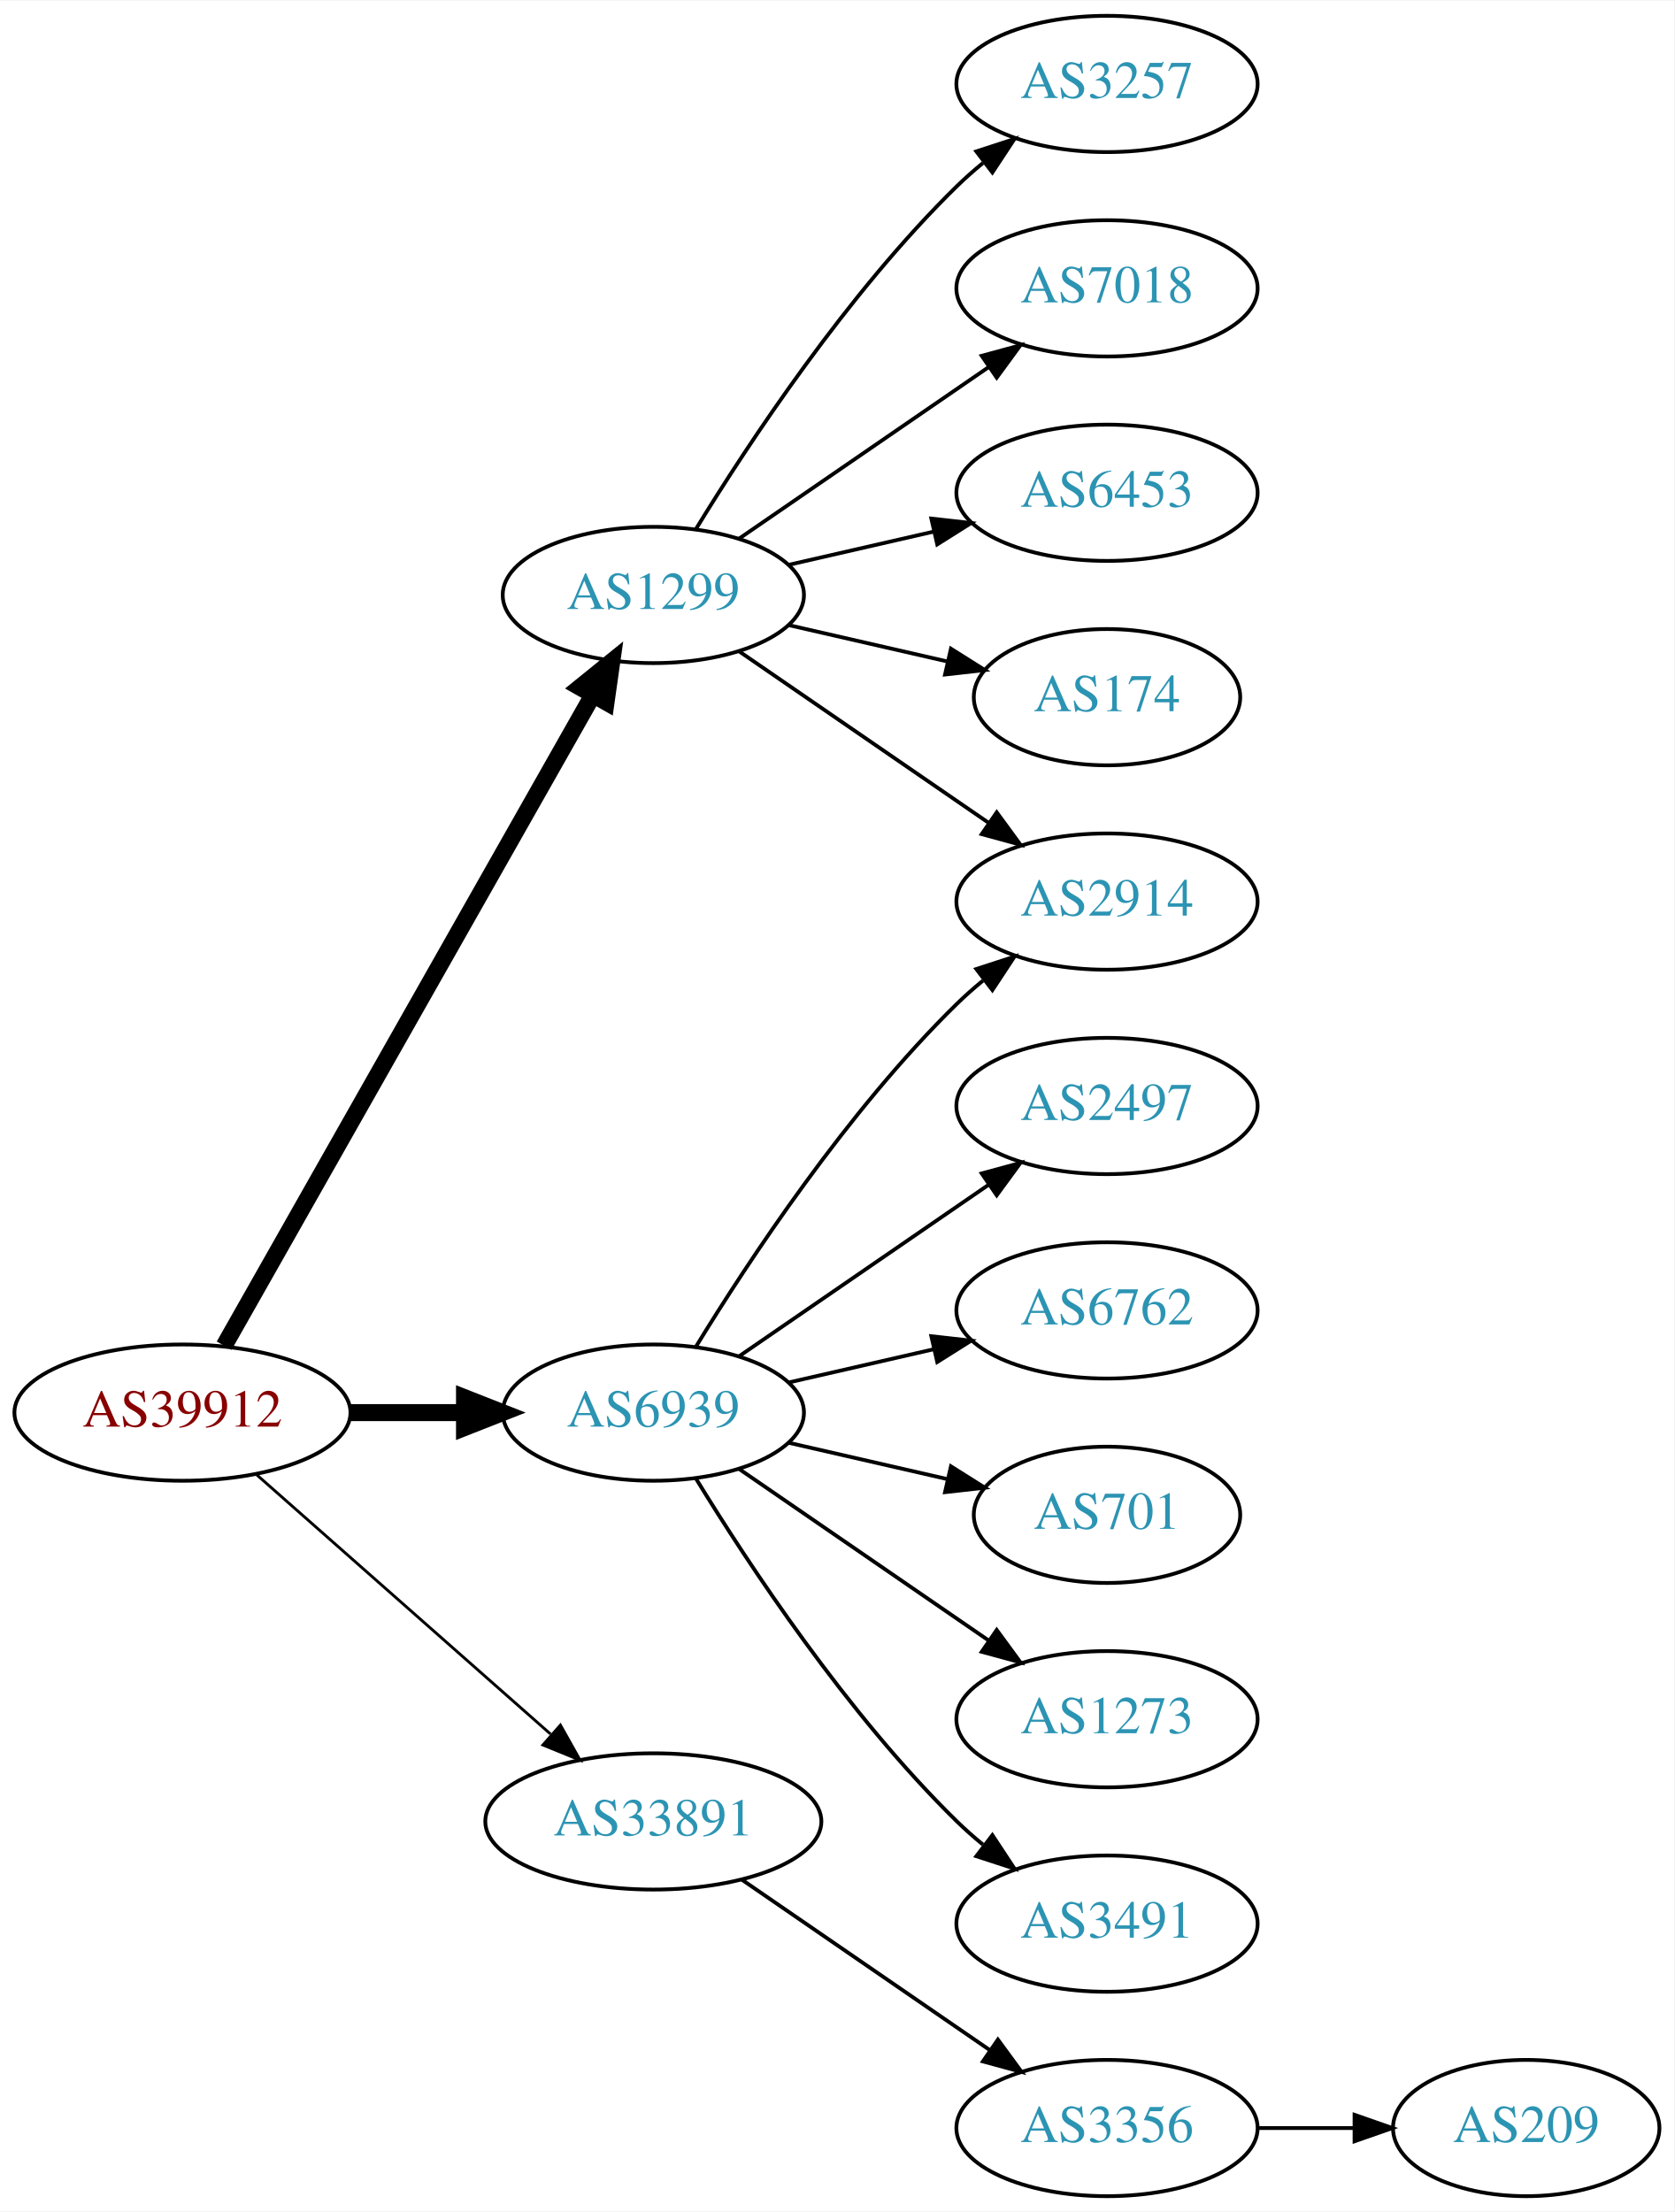
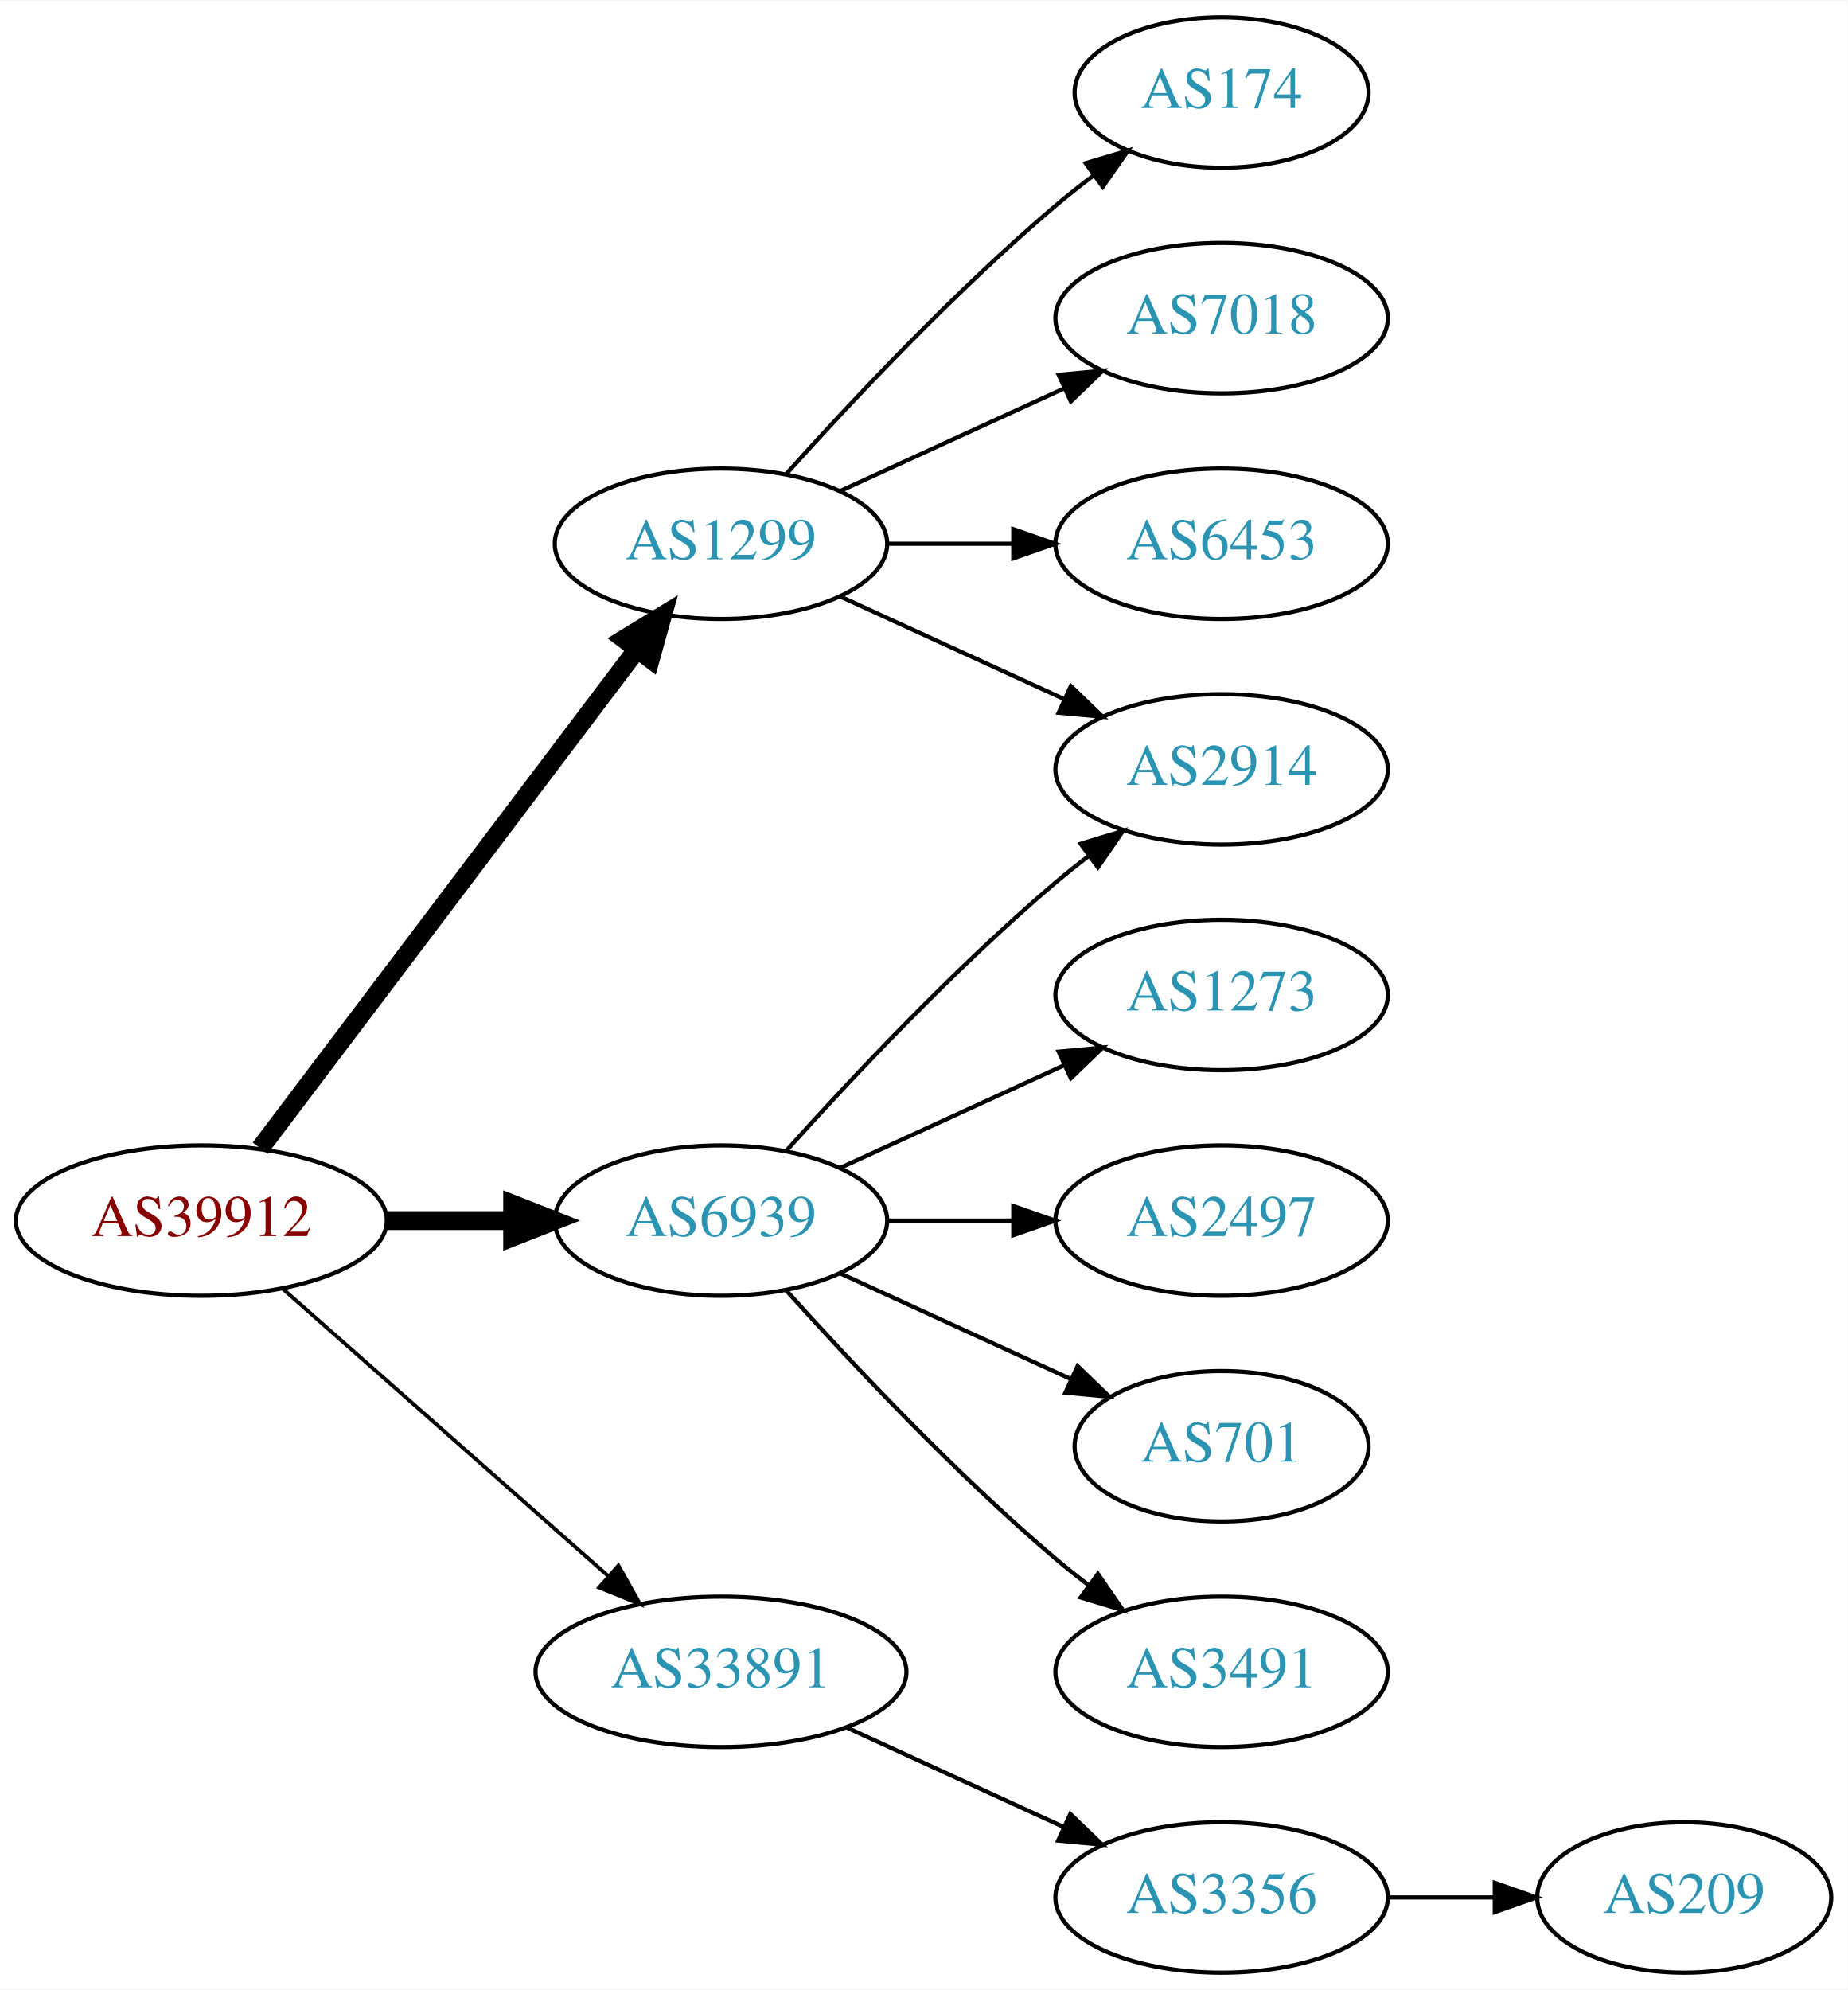
- <svg xmlns="http://www.w3.org/2000/svg" xmlns:xlink="http://www.w3.org/1999/xlink" width="442pt" height="584pt" viewBox="0.00 0.00 442.27 584.00">
-   <g id="graph0" class="graph" transform="scale(1 1) rotate(0) translate(4 580)">
-     <polygon fill="white" stroke="none" points="-4,4 -4,-580 438.271,-580 438.271,4 -4,4" />
+ <svg xmlns="http://www.w3.org/2000/svg" xmlns:xlink="http://www.w3.org/1999/xlink" width="442pt" height="476pt" viewBox="0.00 0.00 442.27 476.00">
+   <g id="graph0" class="graph" transform="scale(1 1) rotate(0) translate(4 472)">
+     <polygon fill="white" stroke="none" points="-4,4 -4,-472 438.271,-472 438.271,4 -4,4" />
    <g id="node1" class="node">
      <g id="a_node1">
        <a xlink:href="/asn/39912" xlink:title="AS39912 ~ oja.at GmbH [AT]">
-           <ellipse fill="#ffffff" stroke="black" cx="44.196" cy="-207" rx="44.393" ry="18" />
-           <text text-anchor="middle" x="44.196" y="-203.3" font-family="Times,serif" font-size="14.00" fill="#880000">AS39912</text>
+           <ellipse fill="#ffffff" stroke="black" cx="44.196" cy="-180" rx="44.393" ry="18" />
+           <text text-anchor="middle" x="44.196" y="-176.3" font-family="Times,serif" font-size="14.00" fill="#880000">AS39912</text>
        </a>
      </g>
    </g>
    <g id="node2" class="node">
      <g id="a_node2">
        <a xlink:href="/asn/1299" xlink:title="AS1299 ~ Telia Carrier [EU]">
-           <ellipse fill="#ffffff" stroke="black" cx="168.588" cy="-423" rx="39.794" ry="18" />
-           <text text-anchor="middle" x="168.588" y="-419.3" font-family="Times,serif" font-size="14.00" fill="#2c94b3">AS1299</text>
+           <ellipse fill="#ffffff" stroke="black" cx="168.588" cy="-342" rx="39.794" ry="18" />
+           <text text-anchor="middle" x="168.588" y="-338.3" font-family="Times,serif" font-size="14.00" fill="#2c94b3">AS1299</text>
        </a>
      </g>
    </g>
    <g id="edge1" class="edge">
-       <path fill="none" stroke="black" stroke-width="4.5" d="M55.212,-224.676C76.692,-262.584 127.285,-351.873 152.606,-396.559" />
-       <polygon fill="black" stroke="black" stroke-width="4.5" points="149.25,-398.623 157.606,-405.383 156.101,-394.741 149.25,-398.623" />
+       <path fill="none" stroke="black" stroke-width="4.5" d="M58.294,-197.337C79.919,-225.96 123.19,-283.233 148.312,-316.486" />
+       <polygon fill="black" stroke="black" stroke-width="4.5" points="145.415,-319.183 154.584,-324.788 151.698,-314.435 145.415,-319.183" />
    </g>
    <g id="node3" class="node">
      <g id="a_node3">
        <a xlink:href="/asn/6939" xlink:title="AS6939 ~ Hurricane Electric LLC [US]">
-           <ellipse fill="#ffffff" stroke="black" cx="168.588" cy="-207" rx="39.794" ry="18" />
-           <text text-anchor="middle" x="168.588" y="-203.3" font-family="Times,serif" font-size="14.00" fill="#2c94b3">AS6939</text>
+           <ellipse fill="#ffffff" stroke="black" cx="168.588" cy="-180" rx="39.794" ry="18" />
+           <text text-anchor="middle" x="168.588" y="-176.3" font-family="Times,serif" font-size="14.00" fill="#2c94b3">AS6939</text>
        </a>
      </g>
    </g>
    <g id="edge2" class="edge">
-       <path fill="none" stroke="black" stroke-width="4.5" d="M88.692,-207C98.381,-207 108.717,-207 118.61,-207" />
-       <polygon fill="black" stroke="black" stroke-width="4.5" points="118.713,-210.938 128.713,-207 118.713,-203.063 118.713,-210.938" />
+       <path fill="none" stroke="black" stroke-width="4.5" d="M88.692,-180C98.381,-180 108.717,-180 118.61,-180" />
+       <polygon fill="black" stroke="black" stroke-width="4.5" points="118.713,-183.938 128.713,-180 118.713,-176.063 118.713,-183.938" />
    </g>
    <g id="node4" class="node">
      <g id="a_node4">
        <a xlink:href="/asn/33891" xlink:title="AS33891 ~ CORE-BACKBONE GMBH GLOBAL NETWORK [DE]">
-           <ellipse fill="#ffffff" stroke="black" cx="168.588" cy="-99" rx="44.393" ry="18" />
-           <text text-anchor="middle" x="168.588" y="-95.3" font-family="Times,serif" font-size="14.00" fill="#2c94b3">AS33891</text>
+           <ellipse fill="#ffffff" stroke="black" cx="168.588" cy="-72" rx="44.393" ry="18" />
+           <text text-anchor="middle" x="168.588" y="-68.3" font-family="Times,serif" font-size="14.00" fill="#2c94b3">AS33891</text>
        </a>
      </g>
    </g>
    <g id="edge3" class="edge">
-       <path fill="none" stroke="black" stroke-width="0.75" d="M63.785,-190.597C84.482,-172.333 118.089,-142.678 141.434,-122.079" />
-       <polygon fill="black" stroke="black" stroke-width="0.75" points="144.043,-124.444 149.226,-115.203 139.412,-119.195 144.043,-124.444" />
+       <path fill="none" stroke="black" stroke-width="0.9" d="M63.785,-163.597C84.482,-145.333 118.089,-115.678 141.434,-95.079" />
+       <polygon fill="black" stroke="black" stroke-width="0.9" points="144.043,-97.444 149.226,-88.203 139.412,-92.195 144.043,-97.444" />
    </g>
    <g id="node5" class="node">
      <g id="a_node5">
-         <a xlink:href="/asn/3257" xlink:title="AS3257 ~ GTT [DE]">
-           <ellipse fill="#ffffff" stroke="black" cx="288.431" cy="-558" rx="39.794" ry="18" />
-           <text text-anchor="middle" x="288.431" y="-554.3" font-family="Times,serif" font-size="14.00" fill="#2c94b3">AS3257</text>
+         <a xlink:href="/asn/174" xlink:title="AS174 ~ Cogent Communications [US]">
+           <ellipse fill="#ffffff" stroke="black" cx="288.431" cy="-450" rx="35.194" ry="18" />
+           <text text-anchor="middle" x="288.431" y="-446.3" font-family="Times,serif" font-size="14.00" fill="#2c94b3">AS174</text>
        </a>
      </g>
    </g>
    <g id="edge4" class="edge">
-       <path fill="none" stroke="black" d="M179.854,-440.44C193.662,-462.991 219.851,-502.722 248.784,-531 250.924,-533.092 253.242,-535.137 255.642,-537.106" />
-       <polygon fill="black" stroke="black" points="253.908,-540.185 263.983,-543.464 258.152,-534.618 253.908,-540.185" />
+       <path fill="none" stroke="black" d="M184.234,-358.725C199.535,-375.765 224.632,-402.523 248.784,-423 251.637,-425.418 254.702,-427.833 257.813,-430.169" />
+       <polygon fill="black" stroke="black" points="255.886,-433.095 266.041,-436.116 259.986,-427.422 255.886,-433.095" />
    </g>
    <g id="node6" class="node">
      <g id="a_node6">
-         <a xlink:href="/asn/2914" xlink:title="AS2914 ~ NTT America, Inc. [US]">
-           <ellipse fill="#ffffff" stroke="black" cx="288.431" cy="-342" rx="39.794" ry="18" />
-           <text text-anchor="middle" x="288.431" y="-338.3" font-family="Times,serif" font-size="14.00" fill="#2c94b3">AS2914</text>
+         <a xlink:href="/asn/7018" xlink:title="AS7018 ~ AT&amp;T Services, Inc. [US]">
+           <ellipse fill="#ffffff" stroke="black" cx="288.431" cy="-396" rx="39.794" ry="18" />
+           <text text-anchor="middle" x="288.431" y="-392.3" font-family="Times,serif" font-size="14.00" fill="#2c94b3">AS7018</text>
        </a>
      </g>
    </g>
    <g id="edge5" class="edge">
-       <path fill="none" stroke="black" d="M191.202,-408.143C209.691,-395.435 236.505,-377.005 257.134,-362.825" />
-       <polygon fill="black" stroke="black" points="259.296,-365.586 265.555,-357.037 255.331,-359.817 259.296,-365.586" />
+       <path fill="none" stroke="black" d="M197.217,-354.661C213.174,-361.973 233.445,-371.261 250.727,-379.181" />
+       <polygon fill="black" stroke="black" points="249.426,-382.435 259.975,-383.419 252.342,-376.071 249.426,-382.435" />
    </g>
    <g id="node7" class="node">
      <g id="a_node7">
-         <a xlink:href="/asn/7018" xlink:title="AS7018 ~ AT&amp;T Services, Inc. [US]">
-           <ellipse fill="#ffffff" stroke="black" cx="288.431" cy="-504" rx="39.794" ry="18" />
-           <text text-anchor="middle" x="288.431" y="-500.3" font-family="Times,serif" font-size="14.00" fill="#2c94b3">AS7018</text>
+         <a xlink:href="/asn/6453" xlink:title="AS6453 ~ TATA COMMUNICATIONS (AMERICA) INC [US]">
+           <ellipse fill="#ffffff" stroke="black" cx="288.431" cy="-342" rx="39.794" ry="18" />
+           <text text-anchor="middle" x="288.431" y="-338.3" font-family="Times,serif" font-size="14.00" fill="#2c94b3">AS6453</text>
        </a>
      </g>
    </g>
    <g id="edge6" class="edge">
-       <path fill="none" stroke="black" d="M191.202,-437.857C209.691,-450.565 236.505,-468.995 257.134,-483.175" />
-       <polygon fill="black" stroke="black" points="255.331,-486.183 265.555,-488.963 259.296,-480.414 255.331,-486.183" />
+       <path fill="none" stroke="black" d="M208.501,-342C218.054,-342 228.404,-342 238.367,-342" />
+       <polygon fill="black" stroke="black" points="238.559,-345.5 248.559,-342 238.559,-338.5 238.559,-345.5" />
    </g>
    <g id="node8" class="node">
      <g id="a_node8">
-         <a xlink:href="/asn/6453" xlink:title="AS6453 ~ TATA COMMUNICATIONS (AMERICA) INC [US]">
-           <ellipse fill="#ffffff" stroke="black" cx="288.431" cy="-450" rx="39.794" ry="18" />
-           <text text-anchor="middle" x="288.431" y="-446.3" font-family="Times,serif" font-size="14.00" fill="#2c94b3">AS6453</text>
+         <a xlink:href="/asn/2914" xlink:title="AS2914 ~ NTT America, Inc. [US]">
+           <ellipse fill="#ffffff" stroke="black" cx="288.431" cy="-288" rx="39.794" ry="18" />
+           <text text-anchor="middle" x="288.431" y="-284.3" font-family="Times,serif" font-size="14.00" fill="#2c94b3">AS2914</text>
        </a>
      </g>
    </g>
    <g id="edge7" class="edge">
-       <path fill="none" stroke="black" d="M204.308,-430.955C216.307,-433.704 229.928,-436.825 242.621,-439.733" />
-       <polygon fill="black" stroke="black" points="242.023,-443.187 252.552,-442.009 243.587,-436.364 242.023,-443.187" />
+       <path fill="none" stroke="black" d="M197.217,-329.339C213.174,-322.027 233.445,-312.739 250.727,-304.819" />
+       <polygon fill="black" stroke="black" points="252.342,-307.929 259.975,-300.581 249.426,-301.565 252.342,-307.929" />
+     </g>
+     <g id="edge10" class="edge">
+       <path fill="none" stroke="black" d="M184.234,-196.725C199.535,-213.765 224.632,-240.523 248.784,-261 251.281,-263.117 253.942,-265.232 256.653,-267.293" />
+       <polygon fill="black" stroke="black" points="254.69,-270.194 264.83,-273.266 258.819,-264.541 254.69,-270.194" />
    </g>
    <g id="node9" class="node">
      <g id="a_node9">
-         <a xlink:href="/asn/174" xlink:title="AS174 ~ Cogent Communications [US]">
-           <ellipse fill="#ffffff" stroke="black" cx="288.431" cy="-396" rx="35.194" ry="18" />
-           <text text-anchor="middle" x="288.431" y="-392.3" font-family="Times,serif" font-size="14.00" fill="#2c94b3">AS174</text>
+         <a xlink:href="/asn/1273" xlink:title="AS1273 ~ Vodafone Group PLC [EU]">
+           <ellipse fill="#ffffff" stroke="black" cx="288.431" cy="-234" rx="39.794" ry="18" />
+           <text text-anchor="middle" x="288.431" y="-230.3" font-family="Times,serif" font-size="14.00" fill="#2c94b3">AS1273</text>
        </a>
      </g>
    </g>
    <g id="edge8" class="edge">
-       <path fill="none" stroke="black" d="M204.308,-415.045C217.4,-412.045 232.422,-408.604 246.063,-405.478" />
-       <polygon fill="black" stroke="black" points="247.204,-408.807 256.17,-403.162 245.641,-401.984 247.204,-408.807" />
-     </g>
-     <g id="edge13" class="edge">
-       <path fill="none" stroke="black" d="M179.854,-224.44C193.662,-246.991 219.851,-286.722 248.784,-315 250.924,-317.092 253.242,-319.137 255.642,-321.106" />
-       <polygon fill="black" stroke="black" points="253.908,-324.185 263.983,-327.464 258.152,-318.618 253.908,-324.185" />
+       <path fill="none" stroke="black" d="M197.217,-192.661C213.174,-199.973 233.445,-209.261 250.727,-217.181" />
+       <polygon fill="black" stroke="black" points="249.426,-220.435 259.975,-221.419 252.342,-214.071 249.426,-220.435" />
    </g>
    <g id="node10" class="node">
      <g id="a_node10">
        <a xlink:href="/asn/2497" xlink:title="AS2497 ~ Internet Initiative Japan Inc. [JP]">
-           <ellipse fill="#ffffff" stroke="black" cx="288.431" cy="-288" rx="39.794" ry="18" />
-           <text text-anchor="middle" x="288.431" y="-284.3" font-family="Times,serif" font-size="14.00" fill="#2c94b3">AS2497</text>
+           <ellipse fill="#ffffff" stroke="black" cx="288.431" cy="-180" rx="39.794" ry="18" />
+           <text text-anchor="middle" x="288.431" y="-176.3" font-family="Times,serif" font-size="14.00" fill="#2c94b3">AS2497</text>
        </a>
      </g>
    </g>
    <g id="edge9" class="edge">
-       <path fill="none" stroke="black" d="M191.202,-221.857C209.691,-234.565 236.505,-252.995 257.134,-267.175" />
-       <polygon fill="black" stroke="black" points="255.331,-270.183 265.555,-272.963 259.296,-264.414 255.331,-270.183" />
+       <path fill="none" stroke="black" d="M208.501,-180C218.054,-180 228.404,-180 238.367,-180" />
+       <polygon fill="black" stroke="black" points="238.559,-183.5 248.559,-180 238.559,-176.5 238.559,-183.5" />
    </g>
    <g id="node11" class="node">
      <g id="a_node11">
-         <a xlink:href="/asn/6762" xlink:title="AS6762 ~ TELECOM ITALIA SPARKLE S.p.A. [IT]">
-           <ellipse fill="#ffffff" stroke="black" cx="288.431" cy="-234" rx="39.794" ry="18" />
-           <text text-anchor="middle" x="288.431" y="-230.3" font-family="Times,serif" font-size="14.00" fill="#2c94b3">AS6762</text>
-         </a>
-       </g>
-     </g>
-     <g id="edge10" class="edge">
-       <path fill="none" stroke="black" d="M204.308,-214.955C216.307,-217.704 229.928,-220.825 242.621,-223.733" />
-       <polygon fill="black" stroke="black" points="242.023,-227.187 252.552,-226.009 243.587,-220.364 242.023,-227.187" />
-     </g>
-     <g id="node12" class="node">
-       <g id="a_node12">
        <a xlink:href="/asn/701" xlink:title="AS701 ~ UUNET [US]">
-           <ellipse fill="#ffffff" stroke="black" cx="288.431" cy="-180" rx="35.194" ry="18" />
-           <text text-anchor="middle" x="288.431" y="-176.3" font-family="Times,serif" font-size="14.00" fill="#2c94b3">AS701</text>
+           <ellipse fill="#ffffff" stroke="black" cx="288.431" cy="-126" rx="35.194" ry="18" />
+           <text text-anchor="middle" x="288.431" y="-122.3" font-family="Times,serif" font-size="14.00" fill="#2c94b3">AS701</text>
        </a>
      </g>
    </g>
    <g id="edge11" class="edge">
-       <path fill="none" stroke="black" d="M204.308,-199.045C217.4,-196.045 232.422,-192.604 246.063,-189.478" />
-       <polygon fill="black" stroke="black" points="247.204,-192.807 256.17,-187.162 245.641,-185.984 247.204,-192.807" />
+       <path fill="none" stroke="black" d="M197.217,-167.339C213.633,-159.817 234.615,-150.202 252.212,-142.139" />
+       <polygon fill="black" stroke="black" points="253.956,-145.189 261.589,-137.842 251.04,-138.826 253.956,-145.189" />
    </g>
-     <g id="node13" class="node">
-       <g id="a_node13">
-         <a xlink:href="/asn/1273" xlink:title="AS1273 ~ Vodafone Group PLC [EU]">
-           <ellipse fill="#ffffff" stroke="black" cx="288.431" cy="-126" rx="39.794" ry="18" />
-           <text text-anchor="middle" x="288.431" y="-122.3" font-family="Times,serif" font-size="14.00" fill="#2c94b3">AS1273</text>
-         </a>
-       </g>
-     </g>
-     <g id="edge12" class="edge">
-       <path fill="none" stroke="black" d="M191.202,-192.143C209.691,-179.435 236.505,-161.005 257.134,-146.825" />
-       <polygon fill="black" stroke="black" points="259.296,-149.586 265.555,-141.037 255.331,-143.817 259.296,-149.586" />
-     </g>
-     <g id="node14" class="node">
-       <g id="a_node14">
+     <g id="node12" class="node">
+       <g id="a_node12">
        <a xlink:href="/asn/3491" xlink:title="AS3491 ~ PCCW Global, Inc. [US]">
          <ellipse fill="#ffffff" stroke="black" cx="288.431" cy="-72" rx="39.794" ry="18" />
          <text text-anchor="middle" x="288.431" y="-68.3" font-family="Times,serif" font-size="14.00" fill="#2c94b3">AS3491</text>
        </a>
      </g>
    </g>
-     <g id="edge14" class="edge">
-       <path fill="none" stroke="black" d="M179.854,-189.56C193.662,-167.009 219.851,-127.278 248.784,-99 250.924,-96.908 253.242,-94.863 255.642,-92.894" />
-       <polygon fill="black" stroke="black" points="258.152,-95.382 263.983,-86.536 253.908,-89.815 258.152,-95.382" />
+     <g id="edge12" class="edge">
+       <path fill="none" stroke="black" d="M184.234,-163.275C199.535,-146.235 224.632,-119.477 248.784,-99 251.281,-96.883 253.942,-94.768 256.653,-92.707" />
+       <polygon fill="black" stroke="black" points="258.819,-95.459 264.83,-86.734 254.69,-89.806 258.819,-95.459" />
    </g>
-     <g id="node15" class="node">
-       <g id="a_node15">
+     <g id="node13" class="node">
+       <g id="a_node13">
        <a xlink:href="/asn/3356" xlink:title="AS3356 ~ Level 3 Parent, LLC [US]">
          <ellipse fill="#ffffff" stroke="black" cx="288.431" cy="-18" rx="39.794" ry="18" />
          <text text-anchor="middle" x="288.431" y="-14.3" font-family="Times,serif" font-size="14.00" fill="#2c94b3">AS3356</text>
        </a>
      </g>
    </g>
-     <g id="edge15" class="edge">
-       <path fill="none" stroke="black" d="M192.031,-83.574C210.612,-70.802 237.173,-52.545 257.553,-38.537" />
-       <polygon fill="black" stroke="black" points="259.609,-41.371 265.867,-32.822 255.643,-35.602 259.609,-41.371" />
+     <g id="edge13" class="edge">
+       <path fill="none" stroke="black" d="M198.718,-58.652C214.329,-51.498 233.727,-42.609 250.399,-34.969" />
+       <polygon fill="black" stroke="black" points="252.218,-37.986 259.851,-30.638 249.302,-31.622 252.218,-37.986" />
    </g>
-     <g id="node16" class="node">
-       <g id="a_node16">
+     <g id="node14" class="node">
+       <g id="a_node14">
        <a xlink:href="/asn/209" xlink:title="AS209 ~ CenturyLink Communications, LLC [US]">
          <ellipse fill="#ffffff" stroke="black" cx="399.174" cy="-18" rx="35.194" ry="18" />
          <text text-anchor="middle" x="399.174" y="-14.3" font-family="Times,serif" font-size="14.00" fill="#2c94b3">AS209</text>
        </a>
      </g>
    </g>
-     <g id="edge16" class="edge">
+     <g id="edge14" class="edge">
      <path fill="none" stroke="black" d="M328.382,-18C336.615,-18 345.361,-18 353.777,-18" />
      <polygon fill="black" stroke="black" points="353.822,-21.5 363.822,-18 353.822,-14.5 353.822,-21.5" />
    </g>
  </g>
</svg>
